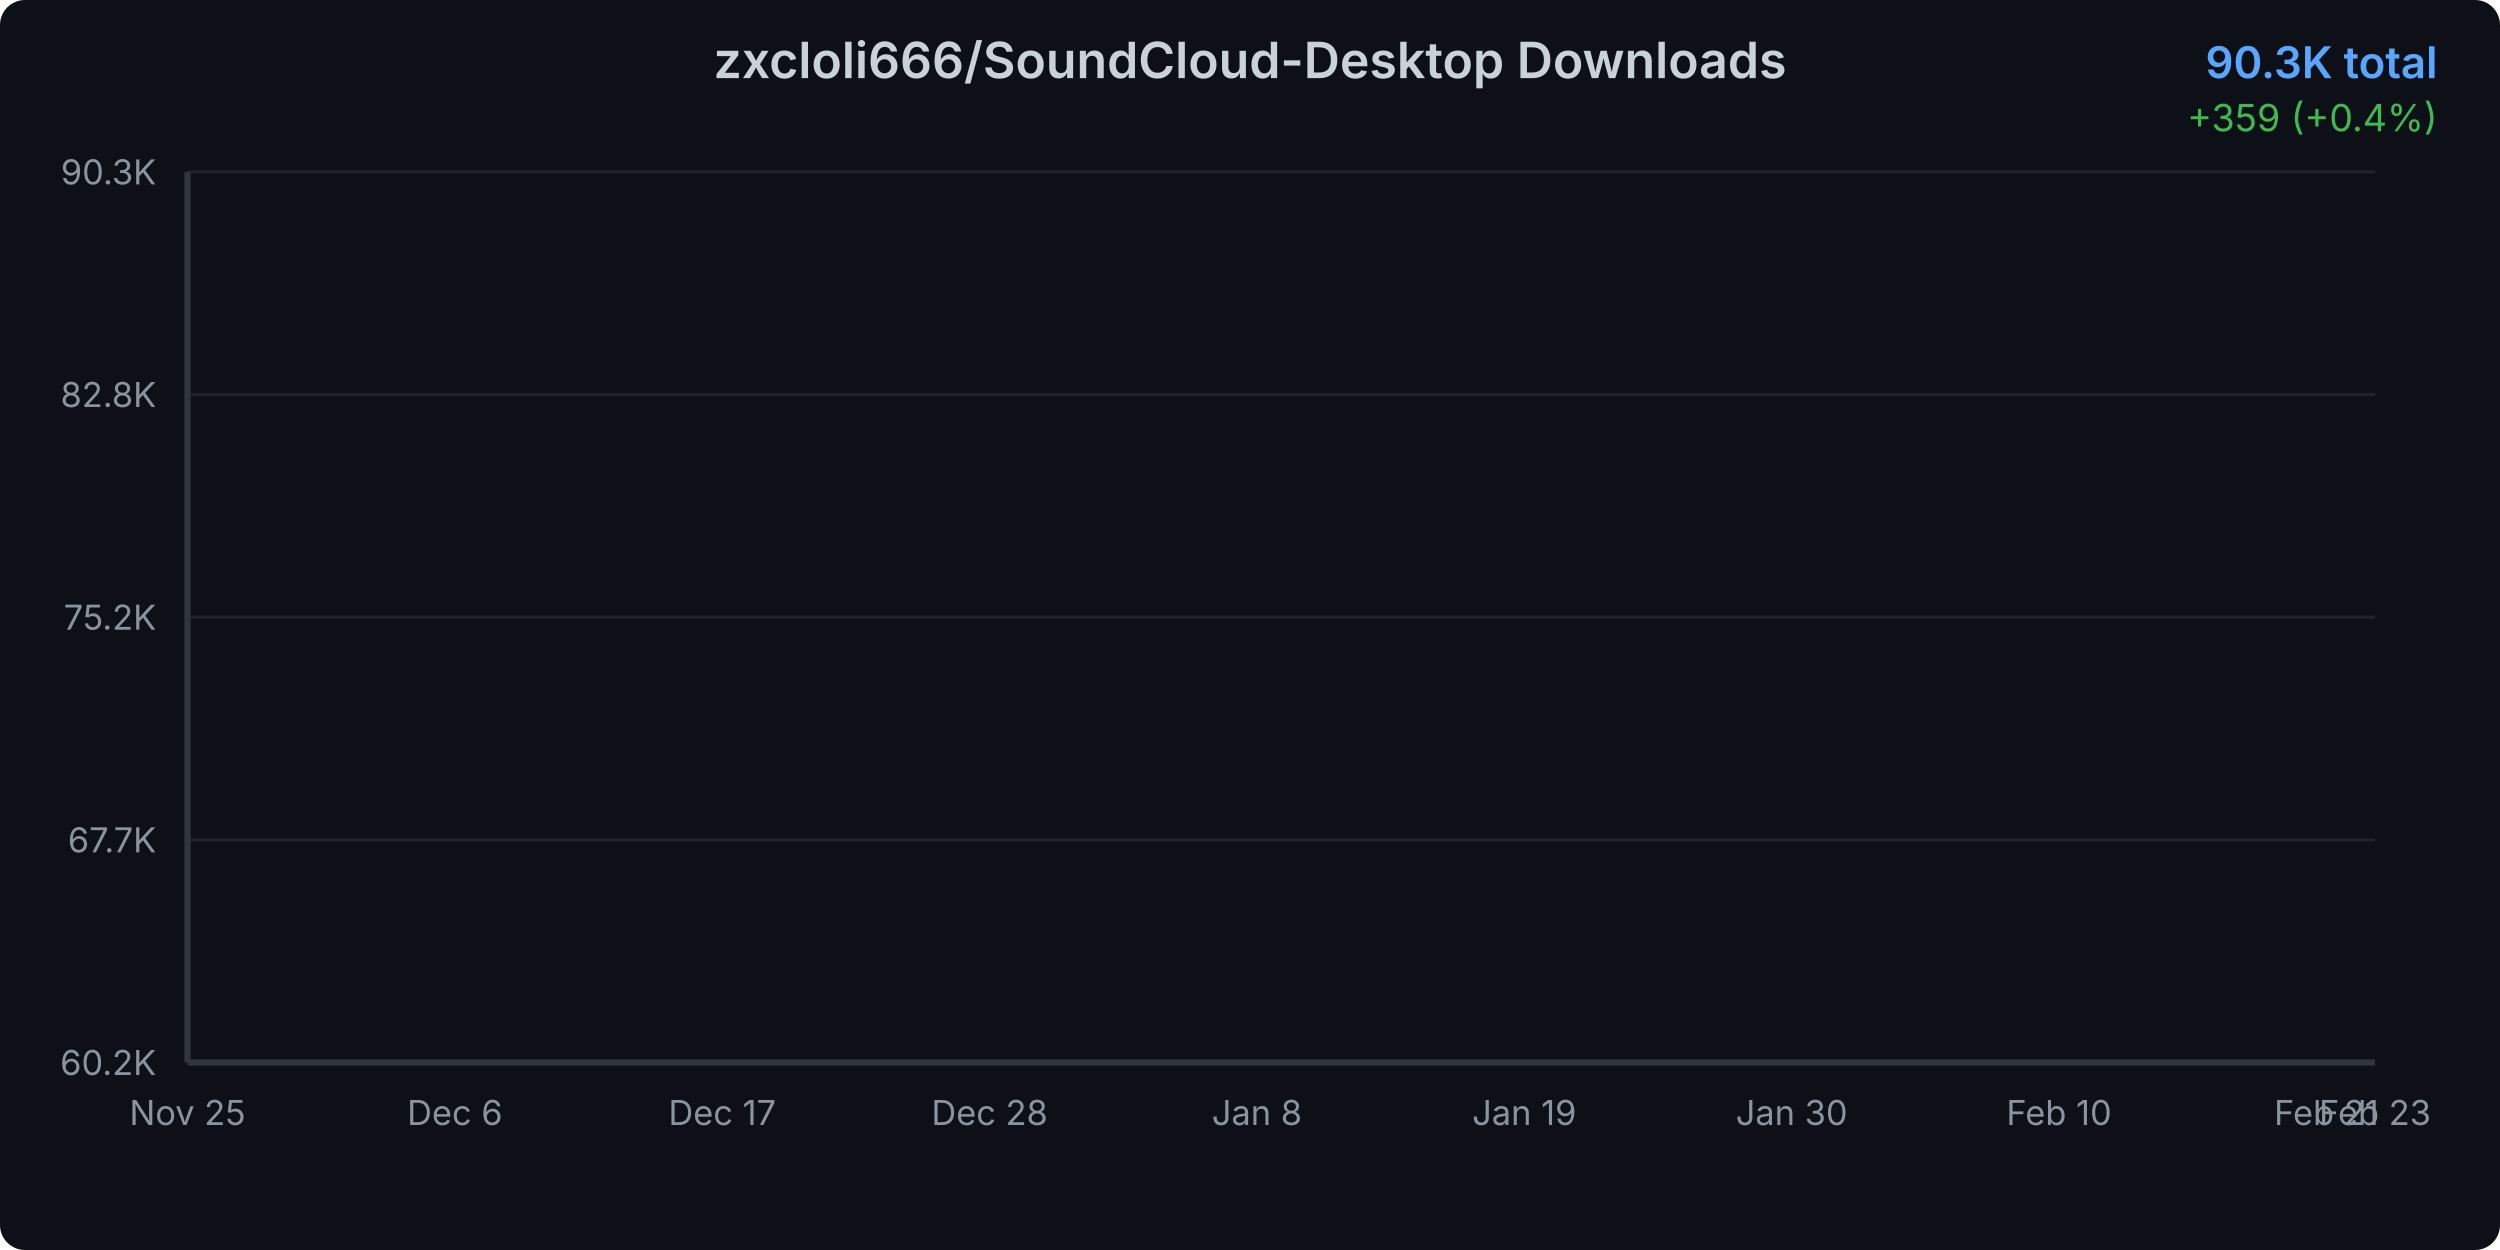
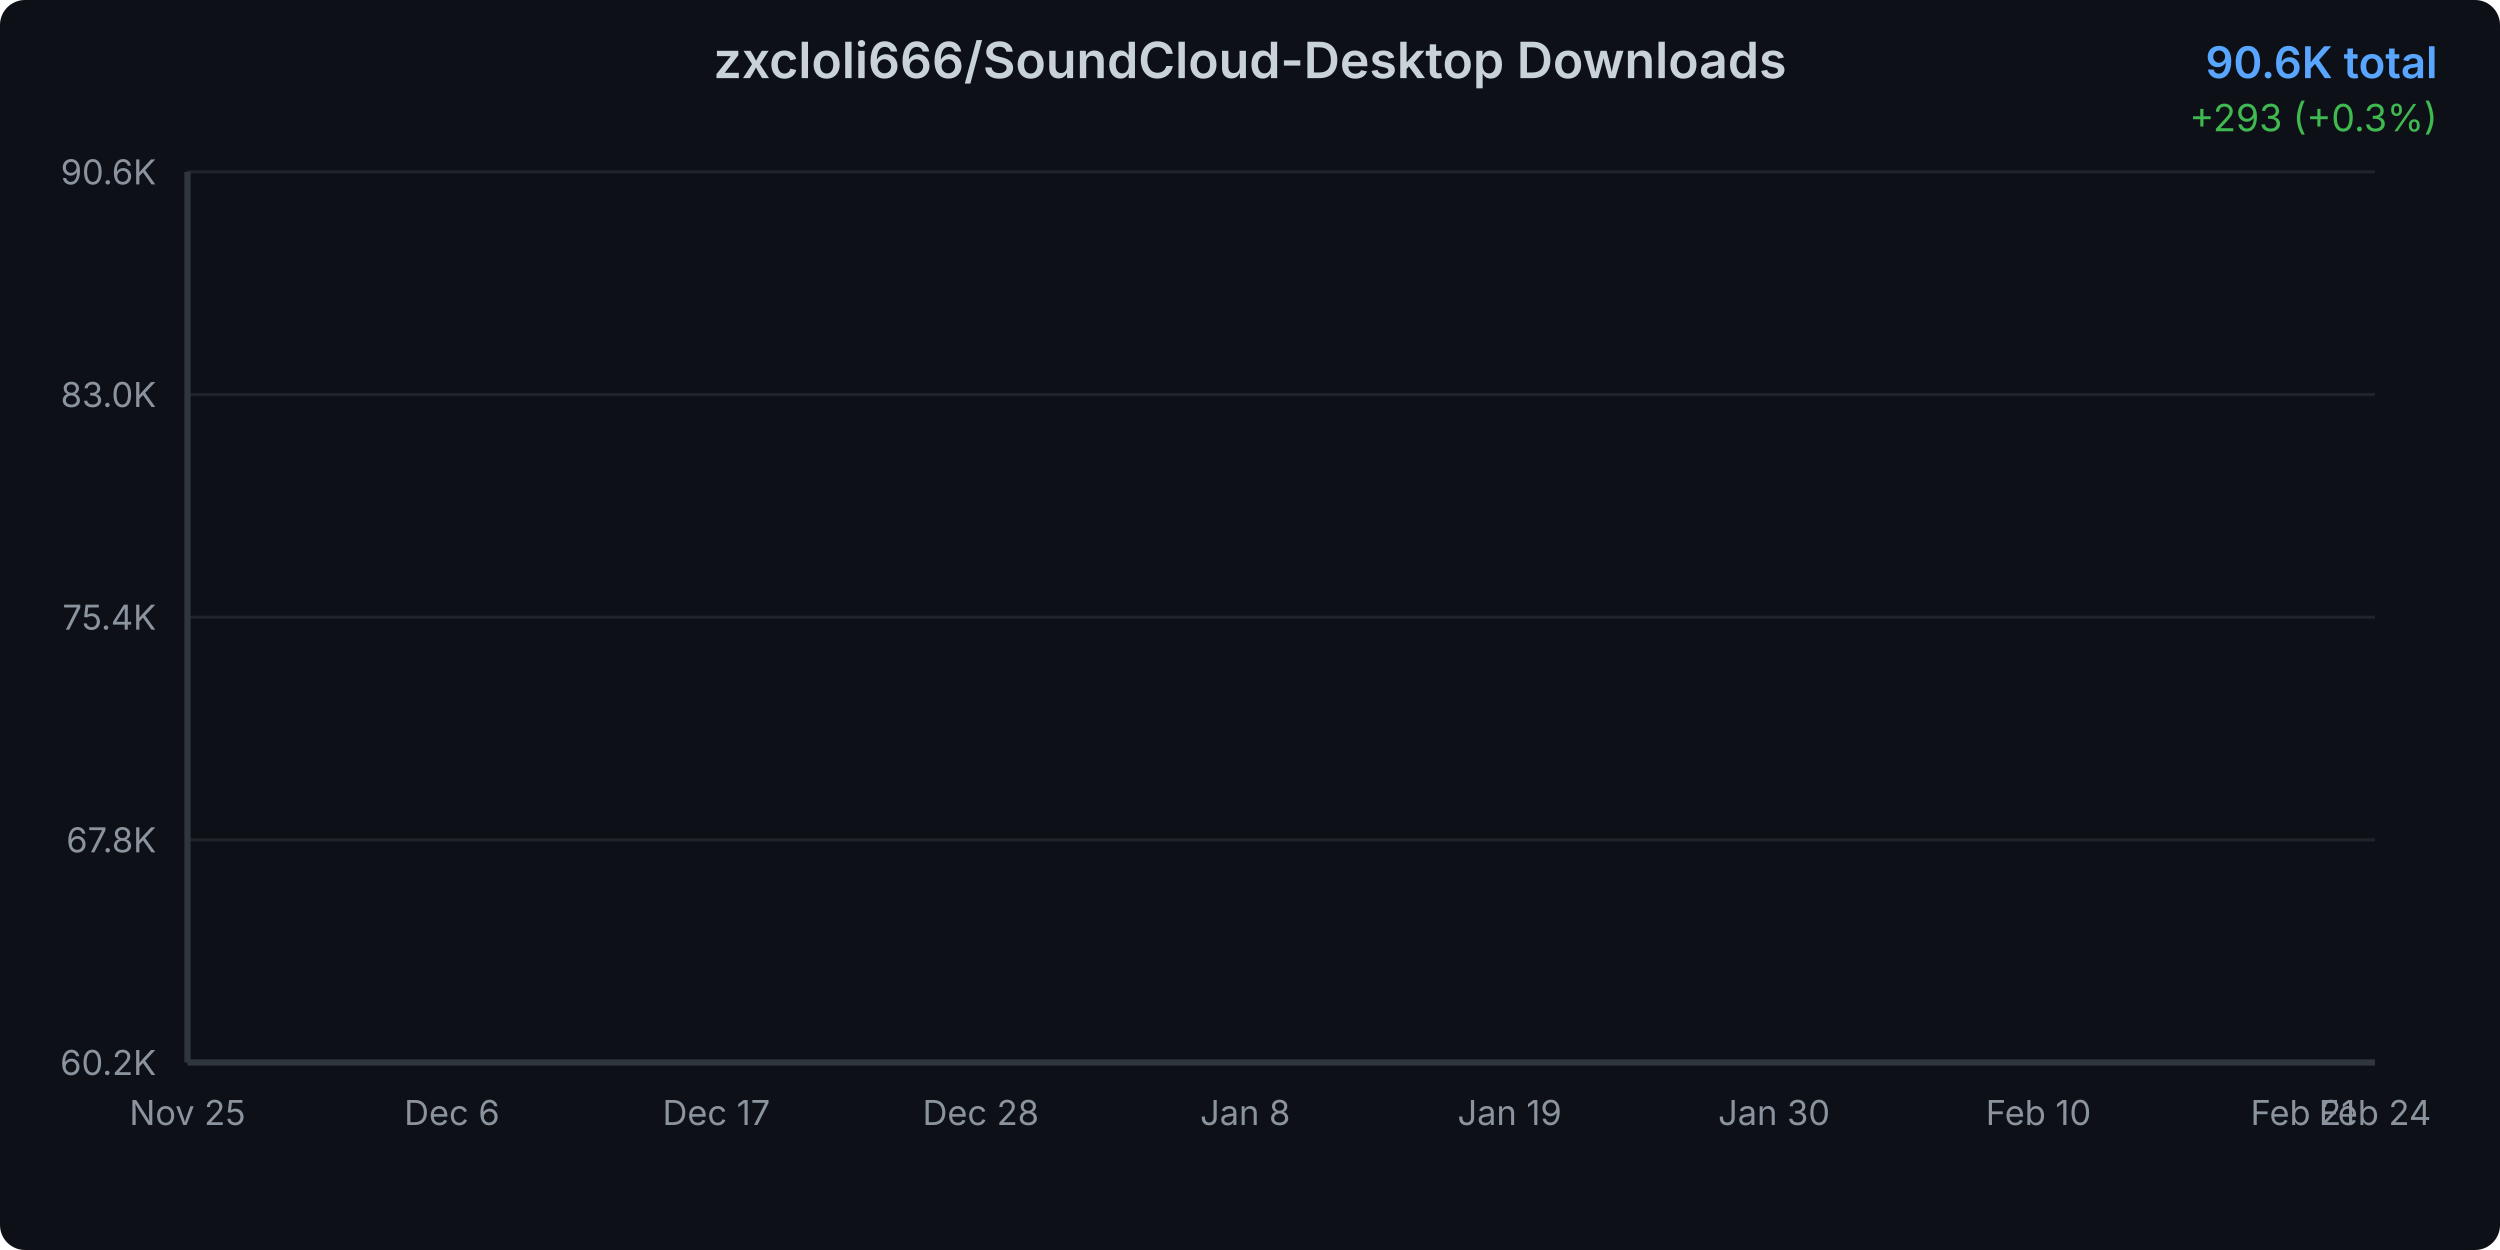
<svg xmlns="http://www.w3.org/2000/svg" width="800" height="400">
  <defs>
    <linearGradient id="areaGradient" x1="0%" y1="0%" x2="0%" y2="100%">
      <stop offset="0%" style="stop-color:#3b82f6;stop-opacity:0.3" />
      <stop offset="100%" style="stop-color:#3b82f6;stop-opacity:0.05" />
    </linearGradient>
    <filter id="glow">
      <feGaussianBlur stdDeviation="2" result="coloredBlur" />
      <feMerge>
        <feMergeNode in="coloredBlur" />
        <feMergeNode in="SourceGraphic" />
      </feMerge>
    </filter>
    <style>
      @keyframes draw {
        from { stroke-dashoffset: 2000; }
        to { stroke-dashoffset: 0; }
      }
      @keyframes fadeIn {
        from { opacity: 0; }
        to { opacity: 1; }
      }
      .line-path {
        stroke-dasharray: 2000;
        stroke-dashoffset: 2000;
        animation: draw 1.5s ease-out forwards;
      }
      .area-path {
        opacity: 0;
        animation: fadeIn 1s ease-out 0.5s forwards;
      }
      .data-point {
        opacity: 0;
        animation: fadeIn 0.5s ease-out 1s forwards;
      }
    </style>
  </defs>
  <rect width="800" height="400" fill="#0d1117" rx="8" />
  <text x="400" y="25" text-anchor="middle" fill="#c9d1d9" font-family="system-ui, -apple-system, sans-serif" font-size="16" font-weight="600">
    zxcloli666/SoundCloud-Desktop Downloads
  </text>
  <text x="780" y="25" text-anchor="end" fill="#58a6ff" font-family="system-ui, -apple-system, sans-serif" font-size="14" font-weight="600">
-     90.3K total
+     90.6K total
  </text>
  <text x="780" y="42" text-anchor="end" fill="#3fb950" font-family="system-ui, -apple-system, sans-serif" font-size="12">
-     +359 (+0.4%)
+     +293 (+0.3%)
  </text>
  <g opacity="0.1">
    <line x1="60" y1="340" x2="760" y2="340" stroke="#c9d1d9" stroke-width="1" />
    <line x1="60" y1="268.75" x2="760" y2="268.75" stroke="#c9d1d9" stroke-width="1" />
    <line x1="60" y1="197.5" x2="760" y2="197.5" stroke="#c9d1d9" stroke-width="1" />
    <line x1="60" y1="126.25" x2="760" y2="126.25" stroke="#c9d1d9" stroke-width="1" />
    <line x1="60" y1="55" x2="760" y2="55" stroke="#c9d1d9" stroke-width="1" />
  </g>
  <text x="50" y="344" text-anchor="end" fill="#8b949e" font-family="system-ui, -apple-system, sans-serif" font-size="11">
      60.2K
    </text>
  <text x="50" y="272.75" text-anchor="end" fill="#8b949e" font-family="system-ui, -apple-system, sans-serif" font-size="11">
-       67.7K
+       67.8K
    </text>
  <text x="50" y="201.5" text-anchor="end" fill="#8b949e" font-family="system-ui, -apple-system, sans-serif" font-size="11">
-       75.2K
+       75.4K
    </text>
  <text x="50" y="130.25" text-anchor="end" fill="#8b949e" font-family="system-ui, -apple-system, sans-serif" font-size="11">
-       82.8K
+       83.0K
    </text>
  <text x="50" y="59" text-anchor="end" fill="#8b949e" font-family="system-ui, -apple-system, sans-serif" font-size="11">
-       90.3K
+       90.6K
    </text>
  <text x="60" y="360" text-anchor="middle" fill="#8b949e" font-family="system-ui, -apple-system, sans-serif" font-size="11">
      Nov 25
    </text>
-   <text x="145.556" y="360" text-anchor="middle" fill="#8b949e" font-family="system-ui, -apple-system, sans-serif" font-size="11">
+   <text x="144.615" y="360" text-anchor="middle" fill="#8b949e" font-family="system-ui, -apple-system, sans-serif" font-size="11">
      Dec 6
    </text>
-   <text x="231.111" y="360" text-anchor="middle" fill="#8b949e" font-family="system-ui, -apple-system, sans-serif" font-size="11">
+   <text x="229.231" y="360" text-anchor="middle" fill="#8b949e" font-family="system-ui, -apple-system, sans-serif" font-size="11">
      Dec 17
    </text>
-   <text x="316.667" y="360" text-anchor="middle" fill="#8b949e" font-family="system-ui, -apple-system, sans-serif" font-size="11">
+   <text x="313.846" y="360" text-anchor="middle" fill="#8b949e" font-family="system-ui, -apple-system, sans-serif" font-size="11">
      Dec 28
    </text>
-   <text x="402.222" y="360" text-anchor="middle" fill="#8b949e" font-family="system-ui, -apple-system, sans-serif" font-size="11">
+   <text x="398.462" y="360" text-anchor="middle" fill="#8b949e" font-family="system-ui, -apple-system, sans-serif" font-size="11">
      Jan 8
    </text>
-   <text x="487.778" y="360" text-anchor="middle" fill="#8b949e" font-family="system-ui, -apple-system, sans-serif" font-size="11">
+   <text x="483.077" y="360" text-anchor="middle" fill="#8b949e" font-family="system-ui, -apple-system, sans-serif" font-size="11">
      Jan 19
    </text>
-   <text x="573.333" y="360" text-anchor="middle" fill="#8b949e" font-family="system-ui, -apple-system, sans-serif" font-size="11">
+   <text x="567.692" y="360" text-anchor="middle" fill="#8b949e" font-family="system-ui, -apple-system, sans-serif" font-size="11">
      Jan 30
    </text>
-   <text x="658.889" y="360" text-anchor="middle" fill="#8b949e" font-family="system-ui, -apple-system, sans-serif" font-size="11">
+   <text x="652.308" y="360" text-anchor="middle" fill="#8b949e" font-family="system-ui, -apple-system, sans-serif" font-size="11">
      Feb 10
    </text>
-   <text x="744.444" y="360" text-anchor="middle" fill="#8b949e" font-family="system-ui, -apple-system, sans-serif" font-size="11">
+   <text x="736.923" y="360" text-anchor="middle" fill="#8b949e" font-family="system-ui, -apple-system, sans-serif" font-size="11">
      Feb 21
    </text>
  <text x="760" y="360" text-anchor="middle" fill="#8b949e" font-family="system-ui, -apple-system, sans-serif" font-size="11">
-       Feb 23
+       Feb 24
    </text>
-   <path d="M 60 340     L 60.00 340.00 L 67.78 338.61 L 75.56 336.25 L 83.33 334.06 L 91.11 329.71 L 98.89 325.21 L 106.67 321.67 L 114.44 318.37 L 122.22 315.43 L 130.00 311.98 L 137.78 308.14 L 145.56 304.02 L 153.33 300.29 L 161.11 296.31 L 168.89 293.41 L 176.67 290.41 L 184.44 286.33 L 192.22 283.60 L 200.00 279.82 L 207.78 275.46 L 215.56 272.18 L 223.33 269.47 L 231.11 267.73 L 238.89 266.27 L 246.67 263.58 L 254.44 261.67 L 262.22 257.46 L 270.00 255.81 L 277.78 253.68 L 285.56 250.92 L 293.33 249.03 L 301.11 247.12 L 308.89 245.10 L 316.67 243.71 L 324.44 242.50 L 332.22 240.66 L 340.00 238.42 L 347.78 236.36 L 355.56 233.75 L 363.33 230.91 L 371.11 228.31 L 378.89 225.16 L 386.67 222.07 L 394.44 218.99 L 402.22 215.61 L 410.00 212.38 L 417.78 208.68 L 425.56 205.39 L 433.33 202.60 L 441.11 200.38 L 448.89 197.26 L 456.67 193.70 L 464.44 190.44 L 472.22 186.64 L 480.00 181.94 L 487.78 178.45 L 495.56 175.55 L 503.33 172.79 L 511.11 169.48 L 518.89 165.63 L 526.67 161.36 L 534.44 156.87 L 542.22 152.57 L 550.00 148.78 L 557.78 145.02 L 565.56 141.71 L 573.33 138.33 L 581.11 134.55 L 588.89 129.85 L 596.67 126.35 L 604.44 123.21 L 612.22 119.73 L 620.00 116.48 L 627.78 112.91 L 635.56 109.19 L 643.33 105.30 L 651.11 101.89 L 658.89 98.97 L 666.67 95.77 L 674.44 92.31 L 682.22 89.10 L 690.00 84.91 L 697.78 81.32 L 705.56 77.85 L 713.33 74.97 L 721.11 72.18 L 728.89 69.37 L 736.67 66.02 L 744.44 62.57 L 752.22 58.39 L 760.00 55.00     L 760 340     Z" fill="url(#areaGradient)" class="area-path" />
-   <path d="M 60.00 340.00 L 67.78 338.61 L 75.56 336.25 L 83.33 334.06 L 91.11 329.71 L 98.89 325.21 L 106.67 321.67 L 114.44 318.37 L 122.22 315.43 L 130.00 311.98 L 137.78 308.14 L 145.56 304.02 L 153.33 300.29 L 161.11 296.31 L 168.89 293.41 L 176.67 290.41 L 184.44 286.33 L 192.22 283.60 L 200.00 279.82 L 207.78 275.46 L 215.56 272.18 L 223.33 269.47 L 231.11 267.73 L 238.89 266.27 L 246.67 263.58 L 254.44 261.67 L 262.22 257.46 L 270.00 255.81 L 277.78 253.68 L 285.56 250.92 L 293.33 249.03 L 301.11 247.12 L 308.89 245.10 L 316.67 243.71 L 324.44 242.50 L 332.22 240.66 L 340.00 238.42 L 347.78 236.36 L 355.56 233.75 L 363.33 230.91 L 371.11 228.31 L 378.89 225.16 L 386.67 222.07 L 394.44 218.99 L 402.22 215.61 L 410.00 212.38 L 417.78 208.68 L 425.56 205.39 L 433.33 202.60 L 441.11 200.38 L 448.89 197.26 L 456.67 193.70 L 464.44 190.44 L 472.22 186.64 L 480.00 181.94 L 487.78 178.45 L 495.56 175.55 L 503.33 172.79 L 511.11 169.48 L 518.89 165.63 L 526.67 161.36 L 534.44 156.87 L 542.22 152.57 L 550.00 148.78 L 557.78 145.02 L 565.56 141.71 L 573.33 138.33 L 581.11 134.55 L 588.89 129.85 L 596.67 126.35 L 604.44 123.21 L 612.22 119.73 L 620.00 116.48 L 627.78 112.91 L 635.56 109.19 L 643.33 105.30 L 651.11 101.89 L 658.89 98.97 L 666.67 95.77 L 674.44 92.31 L 682.22 89.10 L 690.00 84.91 L 697.78 81.32 L 705.56 77.85 L 713.33 74.97 L 721.11 72.18 L 728.89 69.37 L 736.67 66.02 L 744.44 62.57 L 752.22 58.39 L 760.00 55.00" fill="none" stroke="#3b82f6" stroke-width="3" stroke-linecap="round" stroke-linejoin="round" filter="url(#glow)" class="line-path" />
+   <path d="M 60 340     L 60.00 340.00 L 67.69 338.63 L 75.38 336.29 L 83.08 334.12 L 90.77 329.81 L 98.46 325.36 L 106.15 321.85 L 113.85 318.58 L 121.54 315.67 L 129.23 312.25 L 136.92 308.45 L 144.62 304.37 L 152.31 300.67 L 160.00 296.73 L 167.69 293.86 L 175.38 290.89 L 183.08 286.85 L 190.77 284.14 L 198.46 280.40 L 206.15 276.08 L 213.85 272.83 L 221.54 270.15 L 229.23 268.42 L 236.92 266.98 L 244.62 264.32 L 252.31 262.42 L 260.00 258.26 L 267.69 256.62 L 275.38 254.51 L 283.08 251.78 L 290.77 249.91 L 298.46 248.01 L 306.15 246.02 L 313.85 244.63 L 321.54 243.44 L 329.23 241.61 L 336.92 239.40 L 344.62 237.36 L 352.31 234.78 L 360.00 231.96 L 367.69 229.38 L 375.38 226.27 L 383.08 223.21 L 390.77 220.15 L 398.46 216.80 L 406.15 213.60 L 413.85 209.95 L 421.54 206.68 L 429.23 203.92 L 436.92 201.72 L 444.62 198.63 L 452.31 195.11 L 460.00 191.88 L 467.69 188.11 L 475.38 183.46 L 483.08 180.00 L 490.77 177.13 L 498.46 174.40 L 506.15 171.12 L 513.85 167.30 L 521.54 163.08 L 529.23 158.63 L 536.92 154.37 L 544.62 150.62 L 552.31 146.90 L 560.00 143.62 L 567.69 140.27 L 575.38 136.53 L 583.08 131.87 L 590.77 128.40 L 598.46 125.30 L 606.15 121.85 L 613.85 118.63 L 621.54 115.09 L 629.23 111.41 L 636.92 107.56 L 644.62 104.18 L 652.31 101.29 L 660.00 98.12 L 667.69 94.69 L 675.38 91.51 L 683.08 87.37 L 690.77 83.80 L 698.46 80.37 L 706.15 77.52 L 713.85 74.75 L 721.54 71.97 L 729.23 68.65 L 736.92 65.24 L 744.62 61.10 L 752.31 57.74 L 760.00 55.00     L 760 340     Z" fill="url(#areaGradient)" class="area-path" />
+   <path d="M 60.00 340.00 L 67.69 338.63 L 75.38 336.29 L 83.08 334.12 L 90.77 329.81 L 98.46 325.36 L 106.15 321.85 L 113.85 318.58 L 121.54 315.67 L 129.23 312.25 L 136.92 308.45 L 144.62 304.37 L 152.31 300.67 L 160.00 296.73 L 167.69 293.86 L 175.38 290.89 L 183.08 286.85 L 190.77 284.14 L 198.46 280.40 L 206.15 276.08 L 213.85 272.83 L 221.54 270.15 L 229.23 268.42 L 236.92 266.98 L 244.62 264.32 L 252.31 262.42 L 260.00 258.26 L 267.69 256.62 L 275.38 254.51 L 283.08 251.78 L 290.77 249.91 L 298.46 248.01 L 306.15 246.02 L 313.85 244.63 L 321.54 243.44 L 329.23 241.61 L 336.92 239.40 L 344.62 237.36 L 352.31 234.78 L 360.00 231.96 L 367.69 229.38 L 375.38 226.27 L 383.08 223.21 L 390.77 220.15 L 398.46 216.80 L 406.15 213.60 L 413.85 209.95 L 421.54 206.68 L 429.23 203.92 L 436.92 201.72 L 444.62 198.63 L 452.31 195.11 L 460.00 191.88 L 467.69 188.11 L 475.38 183.46 L 483.08 180.00 L 490.77 177.13 L 498.46 174.40 L 506.15 171.12 L 513.85 167.30 L 521.54 163.08 L 529.23 158.63 L 536.92 154.37 L 544.62 150.62 L 552.31 146.90 L 560.00 143.62 L 567.69 140.27 L 575.38 136.53 L 583.08 131.87 L 590.77 128.40 L 598.46 125.30 L 606.15 121.85 L 613.85 118.63 L 621.54 115.09 L 629.23 111.41 L 636.92 107.56 L 644.62 104.18 L 652.31 101.29 L 660.00 98.12 L 667.69 94.69 L 675.38 91.51 L 683.08 87.37 L 690.77 83.80 L 698.46 80.37 L 706.15 77.52 L 713.85 74.75 L 721.54 71.97 L 729.23 68.65 L 736.92 65.24 L 744.62 61.10 L 752.31 57.74 L 760.00 55.00" fill="none" stroke="#3b82f6" stroke-width="3" stroke-linecap="round" stroke-linejoin="round" filter="url(#glow)" class="line-path" />
  <circle cx="60" cy="340" r="4" fill="#3b82f6" stroke="#0d1117" stroke-width="2" class="data-point" />
-   <circle cx="67.778" cy="338.612" r="4" fill="#3b82f6" stroke="#0d1117" stroke-width="2" class="data-point" />
-   <circle cx="75.556" cy="336.251" r="4" fill="#3b82f6" stroke="#0d1117" stroke-width="2" class="data-point" />
-   <circle cx="83.333" cy="334.061" r="4" fill="#3b82f6" stroke="#0d1117" stroke-width="2" class="data-point" />
-   <circle cx="91.111" cy="329.708" r="4" fill="#3b82f6" stroke="#0d1117" stroke-width="2" class="data-point" />
-   <circle cx="98.889" cy="325.213" r="4" fill="#3b82f6" stroke="#0d1117" stroke-width="2" class="data-point" />
-   <circle cx="106.667" cy="321.672" r="4" fill="#3b82f6" stroke="#0d1117" stroke-width="2" class="data-point" />
-   <circle cx="114.444" cy="318.367" r="4" fill="#3b82f6" stroke="#0d1117" stroke-width="2" class="data-point" />
-   <circle cx="122.222" cy="315.431" r="4" fill="#3b82f6" stroke="#0d1117" stroke-width="2" class="data-point" />
-   <circle cx="130" cy="311.984" r="4" fill="#3b82f6" stroke="#0d1117" stroke-width="2" class="data-point" />
-   <circle cx="137.778" cy="308.141" r="4" fill="#3b82f6" stroke="#0d1117" stroke-width="2" class="data-point" />
-   <circle cx="145.556" cy="304.024" r="4" fill="#3b82f6" stroke="#0d1117" stroke-width="2" class="data-point" />
-   <circle cx="153.333" cy="300.285" r="4" fill="#3b82f6" stroke="#0d1117" stroke-width="2" class="data-point" />
-   <circle cx="161.111" cy="296.31" r="4" fill="#3b82f6" stroke="#0d1117" stroke-width="2" class="data-point" />
-   <circle cx="168.889" cy="293.411" r="4" fill="#3b82f6" stroke="#0d1117" stroke-width="2" class="data-point" />
-   <circle cx="176.667" cy="290.409" r="4" fill="#3b82f6" stroke="#0d1117" stroke-width="2" class="data-point" />
-   <circle cx="184.444" cy="286.329" r="4" fill="#3b82f6" stroke="#0d1117" stroke-width="2" class="data-point" />
-   <circle cx="192.222" cy="283.601" r="4" fill="#3b82f6" stroke="#0d1117" stroke-width="2" class="data-point" />
-   <circle cx="200" cy="279.824" r="4" fill="#3b82f6" stroke="#0d1117" stroke-width="2" class="data-point" />
-   <circle cx="207.778" cy="275.461" r="4" fill="#3b82f6" stroke="#0d1117" stroke-width="2" class="data-point" />
-   <circle cx="215.556" cy="272.175" r="4" fill="#3b82f6" stroke="#0d1117" stroke-width="2" class="data-point" />
-   <circle cx="223.333" cy="269.475" r="4" fill="#3b82f6" stroke="#0d1117" stroke-width="2" class="data-point" />
-   <circle cx="231.111" cy="267.728" r="4" fill="#3b82f6" stroke="#0d1117" stroke-width="2" class="data-point" />
-   <circle cx="238.889" cy="266.274" r="4" fill="#3b82f6" stroke="#0d1117" stroke-width="2" class="data-point" />
-   <circle cx="246.667" cy="263.583" r="4" fill="#3b82f6" stroke="#0d1117" stroke-width="2" class="data-point" />
-   <circle cx="254.444" cy="261.666" r="4" fill="#3b82f6" stroke="#0d1117" stroke-width="2" class="data-point" />
-   <circle cx="262.222" cy="257.464" r="4" fill="#3b82f6" stroke="#0d1117" stroke-width="2" class="data-point" />
-   <circle cx="270" cy="255.812" r="4" fill="#3b82f6" stroke="#0d1117" stroke-width="2" class="data-point" />
-   <circle cx="277.778" cy="253.678" r="4" fill="#3b82f6" stroke="#0d1117" stroke-width="2" class="data-point" />
-   <circle cx="285.556" cy="250.92" r="4" fill="#3b82f6" stroke="#0d1117" stroke-width="2" class="data-point" />
-   <circle cx="293.333" cy="249.032" r="4" fill="#3b82f6" stroke="#0d1117" stroke-width="2" class="data-point" />
-   <circle cx="301.111" cy="247.115" r="4" fill="#3b82f6" stroke="#0d1117" stroke-width="2" class="data-point" />
-   <circle cx="308.889" cy="245.104" r="4" fill="#3b82f6" stroke="#0d1117" stroke-width="2" class="data-point" />
-   <circle cx="316.667" cy="243.706" r="4" fill="#3b82f6" stroke="#0d1117" stroke-width="2" class="data-point" />
-   <circle cx="324.444" cy="242.498" r="4" fill="#3b82f6" stroke="#0d1117" stroke-width="2" class="data-point" />
-   <circle cx="332.222" cy="240.656" r="4" fill="#3b82f6" stroke="#0d1117" stroke-width="2" class="data-point" />
-   <circle cx="340" cy="238.419" r="4" fill="#3b82f6" stroke="#0d1117" stroke-width="2" class="data-point" />
-   <circle cx="347.778" cy="236.36" r="4" fill="#3b82f6" stroke="#0d1117" stroke-width="2" class="data-point" />
-   <circle cx="355.556" cy="233.754" r="4" fill="#3b82f6" stroke="#0d1117" stroke-width="2" class="data-point" />
-   <circle cx="363.333" cy="230.912" r="4" fill="#3b82f6" stroke="#0d1117" stroke-width="2" class="data-point" />
-   <circle cx="371.111" cy="228.306" r="4" fill="#3b82f6" stroke="#0d1117" stroke-width="2" class="data-point" />
-   <circle cx="378.889" cy="225.162" r="4" fill="#3b82f6" stroke="#0d1117" stroke-width="2" class="data-point" />
-   <circle cx="386.667" cy="222.074" r="4" fill="#3b82f6" stroke="#0d1117" stroke-width="2" class="data-point" />
-   <circle cx="394.444" cy="218.986" r="4" fill="#3b82f6" stroke="#0d1117" stroke-width="2" class="data-point" />
-   <circle cx="402.222" cy="215.606" r="4" fill="#3b82f6" stroke="#0d1117" stroke-width="2" class="data-point" />
-   <circle cx="410" cy="212.377" r="4" fill="#3b82f6" stroke="#0d1117" stroke-width="2" class="data-point" />
-   <circle cx="417.778" cy="208.685" r="4" fill="#3b82f6" stroke="#0d1117" stroke-width="2" class="data-point" />
-   <circle cx="425.556" cy="205.389" r="4" fill="#3b82f6" stroke="#0d1117" stroke-width="2" class="data-point" />
-   <circle cx="433.333" cy="202.604" r="4" fill="#3b82f6" stroke="#0d1117" stroke-width="2" class="data-point" />
-   <circle cx="441.111" cy="200.375" r="4" fill="#3b82f6" stroke="#0d1117" stroke-width="2" class="data-point" />
-   <circle cx="448.889" cy="197.259" r="4" fill="#3b82f6" stroke="#0d1117" stroke-width="2" class="data-point" />
-   <circle cx="456.667" cy="193.699" r="4" fill="#3b82f6" stroke="#0d1117" stroke-width="2" class="data-point" />
-   <circle cx="464.444" cy="190.442" r="4" fill="#3b82f6" stroke="#0d1117" stroke-width="2" class="data-point" />
-   <circle cx="472.222" cy="186.637" r="4" fill="#3b82f6" stroke="#0d1117" stroke-width="2" class="data-point" />
-   <circle cx="480" cy="181.944" r="4" fill="#3b82f6" stroke="#0d1117" stroke-width="2" class="data-point" />
-   <circle cx="487.778" cy="178.45" r="4" fill="#3b82f6" stroke="#0d1117" stroke-width="2" class="data-point" />
-   <circle cx="495.556" cy="175.551" r="4" fill="#3b82f6" stroke="#0d1117" stroke-width="2" class="data-point" />
-   <circle cx="503.333" cy="172.794" r="4" fill="#3b82f6" stroke="#0d1117" stroke-width="2" class="data-point" />
-   <circle cx="511.111" cy="169.48" r="4" fill="#3b82f6" stroke="#0d1117" stroke-width="2" class="data-point" />
-   <circle cx="518.889" cy="165.627" r="4" fill="#3b82f6" stroke="#0d1117" stroke-width="2" class="data-point" />
-   <circle cx="526.667" cy="161.359" r="4" fill="#3b82f6" stroke="#0d1117" stroke-width="2" class="data-point" />
-   <circle cx="534.444" cy="156.874" r="4" fill="#3b82f6" stroke="#0d1117" stroke-width="2" class="data-point" />
-   <circle cx="542.222" cy="152.568" r="4" fill="#3b82f6" stroke="#0d1117" stroke-width="2" class="data-point" />
-   <circle cx="550" cy="148.782" r="4" fill="#3b82f6" stroke="#0d1117" stroke-width="2" class="data-point" />
-   <circle cx="557.778" cy="145.024" r="4" fill="#3b82f6" stroke="#0d1117" stroke-width="2" class="data-point" />
-   <circle cx="565.556" cy="141.71" r="4" fill="#3b82f6" stroke="#0d1117" stroke-width="2" class="data-point" />
-   <circle cx="573.333" cy="138.329" r="4" fill="#3b82f6" stroke="#0d1117" stroke-width="2" class="data-point" />
-   <circle cx="581.111" cy="134.552" r="4" fill="#3b82f6" stroke="#0d1117" stroke-width="2" class="data-point" />
-   <circle cx="588.889" cy="129.85" r="4" fill="#3b82f6" stroke="#0d1117" stroke-width="2" class="data-point" />
-   <circle cx="596.667" cy="126.347" r="4" fill="#3b82f6" stroke="#0d1117" stroke-width="2" class="data-point" />
-   <circle cx="604.444" cy="123.212" r="4" fill="#3b82f6" stroke="#0d1117" stroke-width="2" class="data-point" />
-   <circle cx="612.222" cy="119.728" r="4" fill="#3b82f6" stroke="#0d1117" stroke-width="2" class="data-point" />
-   <circle cx="620" cy="116.479" r="4" fill="#3b82f6" stroke="#0d1117" stroke-width="2" class="data-point" />
-   <circle cx="627.778" cy="112.91" r="4" fill="#3b82f6" stroke="#0d1117" stroke-width="2" class="data-point" />
-   <circle cx="635.556" cy="109.19" r="4" fill="#3b82f6" stroke="#0d1117" stroke-width="2" class="data-point" />
-   <circle cx="643.333" cy="105.3" r="4" fill="#3b82f6" stroke="#0d1117" stroke-width="2" class="data-point" />
-   <circle cx="651.111" cy="101.891" r="4" fill="#3b82f6" stroke="#0d1117" stroke-width="2" class="data-point" />
-   <circle cx="658.889" cy="98.973" r="4" fill="#3b82f6" stroke="#0d1117" stroke-width="2" class="data-point" />
-   <circle cx="666.667" cy="95.772" r="4" fill="#3b82f6" stroke="#0d1117" stroke-width="2" class="data-point" />
-   <circle cx="674.444" cy="92.307" r="4" fill="#3b82f6" stroke="#0d1117" stroke-width="2" class="data-point" />
-   <circle cx="682.222" cy="89.097" r="4" fill="#3b82f6" stroke="#0d1117" stroke-width="2" class="data-point" />
-   <circle cx="690" cy="84.914" r="4" fill="#3b82f6" stroke="#0d1117" stroke-width="2" class="data-point" />
-   <circle cx="697.778" cy="81.316" r="4" fill="#3b82f6" stroke="#0d1117" stroke-width="2" class="data-point" />
-   <circle cx="705.556" cy="77.851" r="4" fill="#3b82f6" stroke="#0d1117" stroke-width="2" class="data-point" />
-   <circle cx="713.333" cy="74.971" r="4" fill="#3b82f6" stroke="#0d1117" stroke-width="2" class="data-point" />
-   <circle cx="721.111" cy="72.176" r="4" fill="#3b82f6" stroke="#0d1117" stroke-width="2" class="data-point" />
-   <circle cx="728.889" cy="69.371" r="4" fill="#3b82f6" stroke="#0d1117" stroke-width="2" class="data-point" />
-   <circle cx="736.667" cy="66.019" r="4" fill="#3b82f6" stroke="#0d1117" stroke-width="2" class="data-point" />
-   <circle cx="744.444" cy="62.573" r="4" fill="#3b82f6" stroke="#0d1117" stroke-width="2" class="data-point" />
-   <circle cx="752.222" cy="58.39" r="4" fill="#3b82f6" stroke="#0d1117" stroke-width="2" class="data-point" />
+   <circle cx="67.692" cy="338.625" r="4" fill="#3b82f6" stroke="#0d1117" stroke-width="2" class="data-point" />
+   <circle cx="75.385" cy="336.287" r="4" fill="#3b82f6" stroke="#0d1117" stroke-width="2" class="data-point" />
+   <circle cx="83.077" cy="334.118" r="4" fill="#3b82f6" stroke="#0d1117" stroke-width="2" class="data-point" />
+   <circle cx="90.769" cy="329.807" r="4" fill="#3b82f6" stroke="#0d1117" stroke-width="2" class="data-point" />
+   <circle cx="98.462" cy="325.355" r="4" fill="#3b82f6" stroke="#0d1117" stroke-width="2" class="data-point" />
+   <circle cx="106.154" cy="321.849" r="4" fill="#3b82f6" stroke="#0d1117" stroke-width="2" class="data-point" />
+   <circle cx="113.846" cy="318.575" r="4" fill="#3b82f6" stroke="#0d1117" stroke-width="2" class="data-point" />
+   <circle cx="121.538" cy="315.667" r="4" fill="#3b82f6" stroke="#0d1117" stroke-width="2" class="data-point" />
+   <circle cx="129.231" cy="312.254" r="4" fill="#3b82f6" stroke="#0d1117" stroke-width="2" class="data-point" />
+   <circle cx="136.923" cy="308.448" r="4" fill="#3b82f6" stroke="#0d1117" stroke-width="2" class="data-point" />
+   <circle cx="144.615" cy="304.37" r="4" fill="#3b82f6" stroke="#0d1117" stroke-width="2" class="data-point" />
+   <circle cx="152.308" cy="300.667" r="4" fill="#3b82f6" stroke="#0d1117" stroke-width="2" class="data-point" />
+   <circle cx="160" cy="296.73" r="4" fill="#3b82f6" stroke="#0d1117" stroke-width="2" class="data-point" />
+   <circle cx="167.692" cy="293.859" r="4" fill="#3b82f6" stroke="#0d1117" stroke-width="2" class="data-point" />
+   <circle cx="175.385" cy="290.885" r="4" fill="#3b82f6" stroke="#0d1117" stroke-width="2" class="data-point" />
+   <circle cx="183.077" cy="286.845" r="4" fill="#3b82f6" stroke="#0d1117" stroke-width="2" class="data-point" />
+   <circle cx="190.769" cy="284.143" r="4" fill="#3b82f6" stroke="#0d1117" stroke-width="2" class="data-point" />
+   <circle cx="198.462" cy="280.402" r="4" fill="#3b82f6" stroke="#0d1117" stroke-width="2" class="data-point" />
+   <circle cx="206.154" cy="276.082" r="4" fill="#3b82f6" stroke="#0d1117" stroke-width="2" class="data-point" />
+   <circle cx="213.846" cy="272.827" r="4" fill="#3b82f6" stroke="#0d1117" stroke-width="2" class="data-point" />
+   <circle cx="221.538" cy="270.153" r="4" fill="#3b82f6" stroke="#0d1117" stroke-width="2" class="data-point" />
+   <circle cx="229.231" cy="268.423" r="4" fill="#3b82f6" stroke="#0d1117" stroke-width="2" class="data-point" />
+   <circle cx="236.923" cy="266.983" r="4" fill="#3b82f6" stroke="#0d1117" stroke-width="2" class="data-point" />
+   <circle cx="244.615" cy="264.317" r="4" fill="#3b82f6" stroke="#0d1117" stroke-width="2" class="data-point" />
+   <circle cx="252.308" cy="262.419" r="4" fill="#3b82f6" stroke="#0d1117" stroke-width="2" class="data-point" />
+   <circle cx="260" cy="258.257" r="4" fill="#3b82f6" stroke="#0d1117" stroke-width="2" class="data-point" />
+   <circle cx="267.692" cy="256.621" r="4" fill="#3b82f6" stroke="#0d1117" stroke-width="2" class="data-point" />
+   <circle cx="275.385" cy="254.507" r="4" fill="#3b82f6" stroke="#0d1117" stroke-width="2" class="data-point" />
+   <circle cx="283.077" cy="251.777" r="4" fill="#3b82f6" stroke="#0d1117" stroke-width="2" class="data-point" />
+   <circle cx="290.769" cy="249.906" r="4" fill="#3b82f6" stroke="#0d1117" stroke-width="2" class="data-point" />
+   <circle cx="298.462" cy="248.008" r="4" fill="#3b82f6" stroke="#0d1117" stroke-width="2" class="data-point" />
+   <circle cx="306.154" cy="246.016" r="4" fill="#3b82f6" stroke="#0d1117" stroke-width="2" class="data-point" />
+   <circle cx="313.846" cy="244.632" r="4" fill="#3b82f6" stroke="#0d1117" stroke-width="2" class="data-point" />
+   <circle cx="321.538" cy="243.435" r="4" fill="#3b82f6" stroke="#0d1117" stroke-width="2" class="data-point" />
+   <circle cx="329.231" cy="241.612" r="4" fill="#3b82f6" stroke="#0d1117" stroke-width="2" class="data-point" />
+   <circle cx="336.923" cy="239.395" r="4" fill="#3b82f6" stroke="#0d1117" stroke-width="2" class="data-point" />
+   <circle cx="344.615" cy="237.357" r="4" fill="#3b82f6" stroke="#0d1117" stroke-width="2" class="data-point" />
+   <circle cx="352.308" cy="234.776" r="4" fill="#3b82f6" stroke="#0d1117" stroke-width="2" class="data-point" />
+   <circle cx="360" cy="231.961" r="4" fill="#3b82f6" stroke="#0d1117" stroke-width="2" class="data-point" />
+   <circle cx="367.692" cy="229.38" r="4" fill="#3b82f6" stroke="#0d1117" stroke-width="2" class="data-point" />
+   <circle cx="375.385" cy="226.266" r="4" fill="#3b82f6" stroke="#0d1117" stroke-width="2" class="data-point" />
+   <circle cx="383.077" cy="223.208" r="4" fill="#3b82f6" stroke="#0d1117" stroke-width="2" class="data-point" />
+   <circle cx="390.769" cy="220.15" r="4" fill="#3b82f6" stroke="#0d1117" stroke-width="2" class="data-point" />
+   <circle cx="398.462" cy="216.802" r="4" fill="#3b82f6" stroke="#0d1117" stroke-width="2" class="data-point" />
+   <circle cx="406.154" cy="213.603" r="4" fill="#3b82f6" stroke="#0d1117" stroke-width="2" class="data-point" />
+   <circle cx="413.846" cy="209.947" r="4" fill="#3b82f6" stroke="#0d1117" stroke-width="2" class="data-point" />
+   <circle cx="421.538" cy="206.683" r="4" fill="#3b82f6" stroke="#0d1117" stroke-width="2" class="data-point" />
+   <circle cx="429.231" cy="203.925" r="4" fill="#3b82f6" stroke="#0d1117" stroke-width="2" class="data-point" />
+   <circle cx="436.923" cy="201.718" r="4" fill="#3b82f6" stroke="#0d1117" stroke-width="2" class="data-point" />
+   <circle cx="444.615" cy="198.632" r="4" fill="#3b82f6" stroke="#0d1117" stroke-width="2" class="data-point" />
+   <circle cx="452.308" cy="195.106" r="4" fill="#3b82f6" stroke="#0d1117" stroke-width="2" class="data-point" />
+   <circle cx="460" cy="191.88" r="4" fill="#3b82f6" stroke="#0d1117" stroke-width="2" class="data-point" />
+   <circle cx="467.692" cy="188.111" r="4" fill="#3b82f6" stroke="#0d1117" stroke-width="2" class="data-point" />
+   <circle cx="475.385" cy="183.463" r="4" fill="#3b82f6" stroke="#0d1117" stroke-width="2" class="data-point" />
+   <circle cx="483.077" cy="180.003" r="4" fill="#3b82f6" stroke="#0d1117" stroke-width="2" class="data-point" />
+   <circle cx="490.769" cy="177.132" r="4" fill="#3b82f6" stroke="#0d1117" stroke-width="2" class="data-point" />
+   <circle cx="498.462" cy="174.401" r="4" fill="#3b82f6" stroke="#0d1117" stroke-width="2" class="data-point" />
+   <circle cx="506.154" cy="171.119" r="4" fill="#3b82f6" stroke="#0d1117" stroke-width="2" class="data-point" />
+   <circle cx="513.846" cy="167.304" r="4" fill="#3b82f6" stroke="#0d1117" stroke-width="2" class="data-point" />
+   <circle cx="521.538" cy="163.077" r="4" fill="#3b82f6" stroke="#0d1117" stroke-width="2" class="data-point" />
+   <circle cx="529.231" cy="158.635" r="4" fill="#3b82f6" stroke="#0d1117" stroke-width="2" class="data-point" />
+   <circle cx="536.923" cy="154.37" r="4" fill="#3b82f6" stroke="#0d1117" stroke-width="2" class="data-point" />
+   <circle cx="544.615" cy="150.62" r="4" fill="#3b82f6" stroke="#0d1117" stroke-width="2" class="data-point" />
+   <circle cx="552.308" cy="146.898" r="4" fill="#3b82f6" stroke="#0d1117" stroke-width="2" class="data-point" />
+   <circle cx="560" cy="143.616" r="4" fill="#3b82f6" stroke="#0d1117" stroke-width="2" class="data-point" />
+   <circle cx="567.692" cy="140.268" r="4" fill="#3b82f6" stroke="#0d1117" stroke-width="2" class="data-point" />
+   <circle cx="575.385" cy="136.527" r="4" fill="#3b82f6" stroke="#0d1117" stroke-width="2" class="data-point" />
+   <circle cx="583.077" cy="131.87" r="4" fill="#3b82f6" stroke="#0d1117" stroke-width="2" class="data-point" />
+   <circle cx="590.769" cy="128.401" r="4" fill="#3b82f6" stroke="#0d1117" stroke-width="2" class="data-point" />
+   <circle cx="598.462" cy="125.296" r="4" fill="#3b82f6" stroke="#0d1117" stroke-width="2" class="data-point" />
+   <circle cx="606.154" cy="121.845" r="4" fill="#3b82f6" stroke="#0d1117" stroke-width="2" class="data-point" />
+   <circle cx="613.846" cy="118.628" r="4" fill="#3b82f6" stroke="#0d1117" stroke-width="2" class="data-point" />
+   <circle cx="621.538" cy="115.094" r="4" fill="#3b82f6" stroke="#0d1117" stroke-width="2" class="data-point" />
+   <circle cx="629.231" cy="111.409" r="4" fill="#3b82f6" stroke="#0d1117" stroke-width="2" class="data-point" />
+   <circle cx="636.923" cy="107.556" r="4" fill="#3b82f6" stroke="#0d1117" stroke-width="2" class="data-point" />
+   <circle cx="644.615" cy="104.18" r="4" fill="#3b82f6" stroke="#0d1117" stroke-width="2" class="data-point" />
+   <circle cx="652.308" cy="101.291" r="4" fill="#3b82f6" stroke="#0d1117" stroke-width="2" class="data-point" />
+   <circle cx="660" cy="98.12" r="4" fill="#3b82f6" stroke="#0d1117" stroke-width="2" class="data-point" />
+   <circle cx="667.692" cy="94.688" r="4" fill="#3b82f6" stroke="#0d1117" stroke-width="2" class="data-point" />
+   <circle cx="675.385" cy="91.509" r="4" fill="#3b82f6" stroke="#0d1117" stroke-width="2" class="data-point" />
+   <circle cx="683.077" cy="87.366" r="4" fill="#3b82f6" stroke="#0d1117" stroke-width="2" class="data-point" />
+   <circle cx="690.769" cy="83.803" r="4" fill="#3b82f6" stroke="#0d1117" stroke-width="2" class="data-point" />
+   <circle cx="698.462" cy="80.371" r="4" fill="#3b82f6" stroke="#0d1117" stroke-width="2" class="data-point" />
+   <circle cx="706.154" cy="77.519" r="4" fill="#3b82f6" stroke="#0d1117" stroke-width="2" class="data-point" />
+   <circle cx="713.846" cy="74.751" r="4" fill="#3b82f6" stroke="#0d1117" stroke-width="2" class="data-point" />
+   <circle cx="721.538" cy="71.973" r="4" fill="#3b82f6" stroke="#0d1117" stroke-width="2" class="data-point" />
+   <circle cx="729.231" cy="68.653" r="4" fill="#3b82f6" stroke="#0d1117" stroke-width="2" class="data-point" />
+   <circle cx="736.923" cy="65.24" r="4" fill="#3b82f6" stroke="#0d1117" stroke-width="2" class="data-point" />
+   <circle cx="744.615" cy="61.097" r="4" fill="#3b82f6" stroke="#0d1117" stroke-width="2" class="data-point" />
+   <circle cx="752.308" cy="57.74" r="4" fill="#3b82f6" stroke="#0d1117" stroke-width="2" class="data-point" />
  <circle cx="760" cy="55" r="4" fill="#3b82f6" stroke="#0d1117" stroke-width="2" class="data-point" />
  <line x1="60" y1="55" x2="60" y2="340" stroke="#30363d" stroke-width="2" />
  <line x1="60" y1="340" x2="760" y2="340" stroke="#30363d" stroke-width="2" />
</svg>
